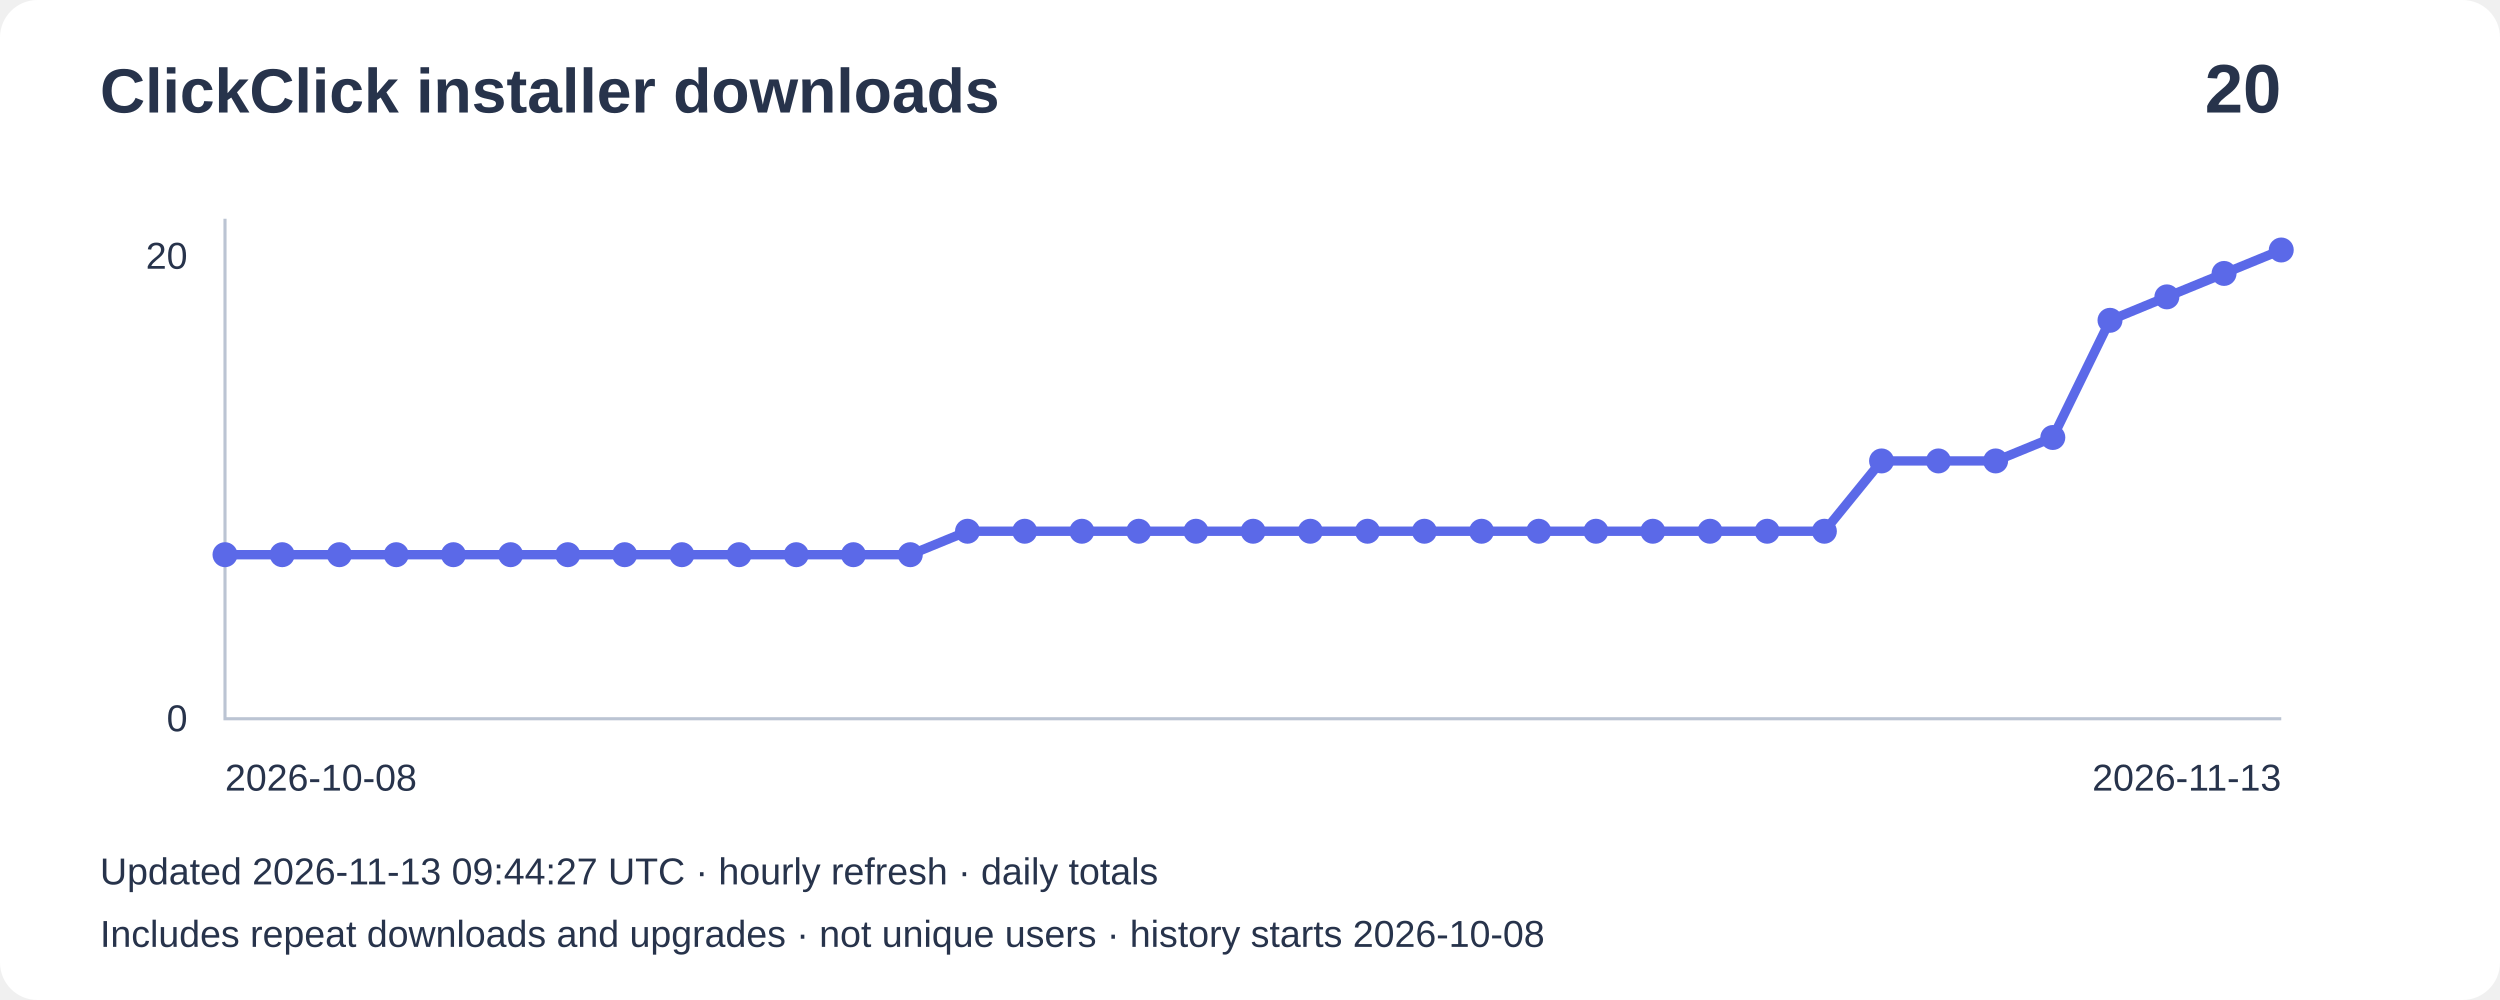
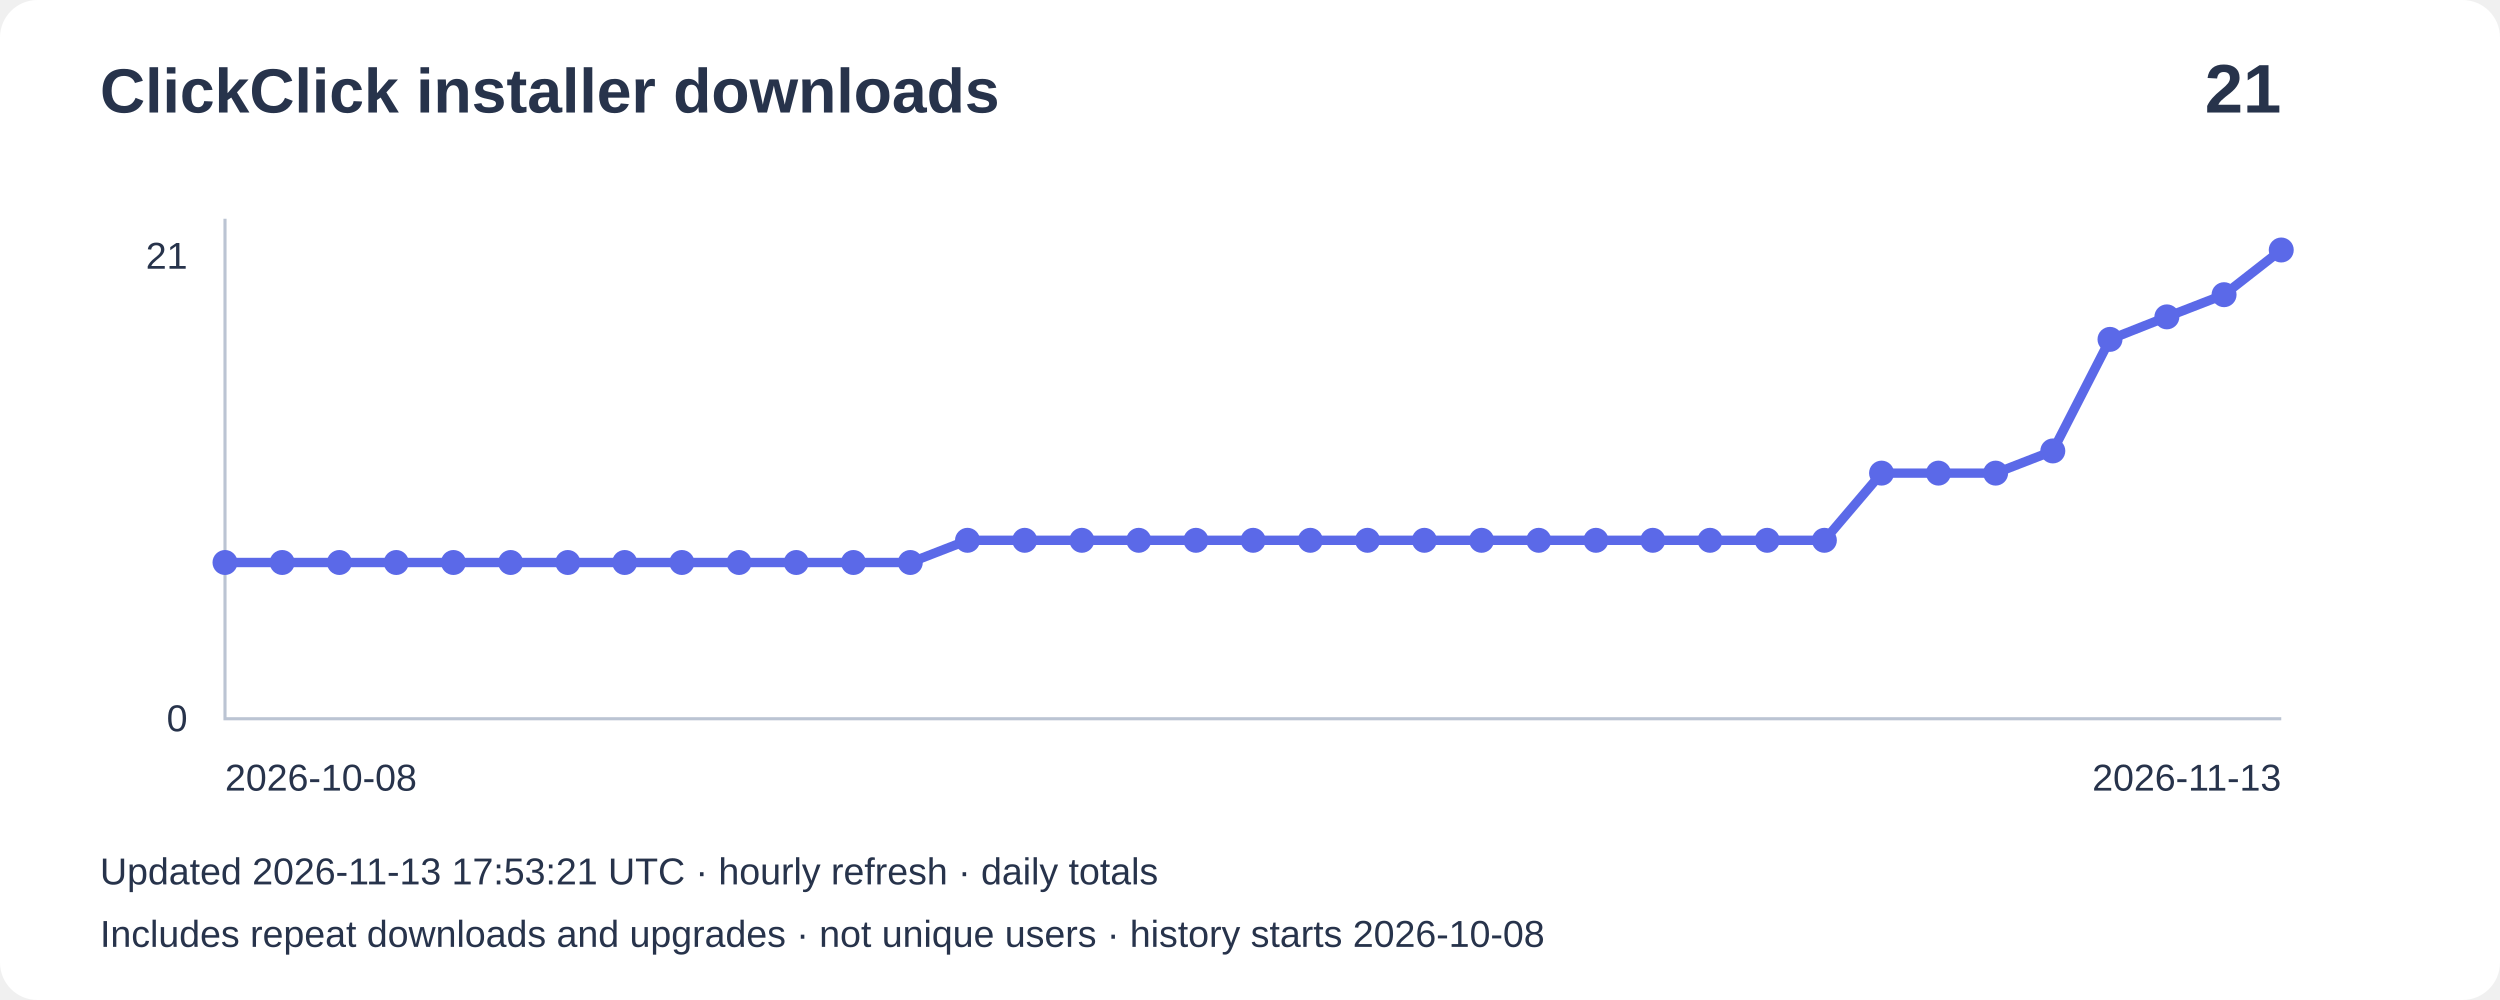
- <svg xmlns="http://www.w3.org/2000/svg" width="800" height="320" viewBox="0 0 800 320" role="img" aria-label="Installer downloads: 20">
+ <svg xmlns="http://www.w3.org/2000/svg" width="800" height="320" viewBox="0 0 800 320" role="img" aria-label="Installer downloads: 21">
  <rect width="800" height="320" rx="12" fill="#ffffff" />
  <g font-family="Arial,sans-serif" fill="#27334b">
    <text x="32" y="36" font-size="20" font-weight="bold">ClickClick installer downloads</text>
-     <text x="730" y="36" font-size="22" text-anchor="end" font-weight="bold">20</text>
+     <text x="730" y="36" font-size="22" text-anchor="end" font-weight="bold">21</text>
    <path d="M72 70V230H730" fill="none" stroke="#bbc4d3" />
-     <text x="60" y="86" text-anchor="end" font-size="12">20</text>
+     <text x="60" y="86" text-anchor="end" font-size="12">21</text>
    <text x="60" y="234" text-anchor="end" font-size="12">0</text>
-     <polyline points="72.0,177.5 90.3,177.5 108.6,177.5 126.8,177.5 145.1,177.5 163.4,177.5 181.7,177.5 199.9,177.5 218.2,177.5 236.5,177.5 254.8,177.5 273.1,177.5 291.3,177.5 309.6,170.0 327.9,170.0 346.2,170.0 364.4,170.0 382.7,170.0 401.0,170.0 419.3,170.0 437.6,170.0 455.8,170.0 474.1,170.0 492.4,170.0 510.7,170.0 528.9,170.0 547.2,170.0 565.5,170.0 583.8,170.0 602.1,147.5 620.3,147.5 638.6,147.5 656.9,140.0 675.2,102.5 693.4,95.0 711.7,87.5 730.0,80.0" fill="none" stroke="#5b69e8" stroke-width="3" />
-     <circle cx="72.0" cy="177.5" r="4" fill="#5b69e8" />
-     <circle cx="90.3" cy="177.5" r="4" fill="#5b69e8" />
-     <circle cx="108.6" cy="177.5" r="4" fill="#5b69e8" />
-     <circle cx="126.8" cy="177.5" r="4" fill="#5b69e8" />
-     <circle cx="145.1" cy="177.5" r="4" fill="#5b69e8" />
-     <circle cx="163.4" cy="177.5" r="4" fill="#5b69e8" />
-     <circle cx="181.7" cy="177.5" r="4" fill="#5b69e8" />
-     <circle cx="199.9" cy="177.5" r="4" fill="#5b69e8" />
-     <circle cx="218.2" cy="177.5" r="4" fill="#5b69e8" />
-     <circle cx="236.5" cy="177.5" r="4" fill="#5b69e8" />
-     <circle cx="254.8" cy="177.5" r="4" fill="#5b69e8" />
-     <circle cx="273.1" cy="177.5" r="4" fill="#5b69e8" />
-     <circle cx="291.3" cy="177.5" r="4" fill="#5b69e8" />
-     <circle cx="309.6" cy="170.0" r="4" fill="#5b69e8" />
-     <circle cx="327.9" cy="170.0" r="4" fill="#5b69e8" />
-     <circle cx="346.2" cy="170.0" r="4" fill="#5b69e8" />
-     <circle cx="364.4" cy="170.0" r="4" fill="#5b69e8" />
-     <circle cx="382.7" cy="170.0" r="4" fill="#5b69e8" />
-     <circle cx="401.0" cy="170.0" r="4" fill="#5b69e8" />
-     <circle cx="419.3" cy="170.0" r="4" fill="#5b69e8" />
-     <circle cx="437.6" cy="170.0" r="4" fill="#5b69e8" />
-     <circle cx="455.8" cy="170.0" r="4" fill="#5b69e8" />
-     <circle cx="474.1" cy="170.0" r="4" fill="#5b69e8" />
-     <circle cx="492.4" cy="170.0" r="4" fill="#5b69e8" />
-     <circle cx="510.7" cy="170.0" r="4" fill="#5b69e8" />
-     <circle cx="528.9" cy="170.0" r="4" fill="#5b69e8" />
-     <circle cx="547.2" cy="170.0" r="4" fill="#5b69e8" />
-     <circle cx="565.5" cy="170.0" r="4" fill="#5b69e8" />
-     <circle cx="583.8" cy="170.0" r="4" fill="#5b69e8" />
-     <circle cx="602.1" cy="147.5" r="4" fill="#5b69e8" />
-     <circle cx="620.3" cy="147.5" r="4" fill="#5b69e8" />
-     <circle cx="638.6" cy="147.5" r="4" fill="#5b69e8" />
-     <circle cx="656.9" cy="140.0" r="4" fill="#5b69e8" />
-     <circle cx="675.2" cy="102.5" r="4" fill="#5b69e8" />
-     <circle cx="693.4" cy="95.0" r="4" fill="#5b69e8" />
-     <circle cx="711.7" cy="87.5" r="4" fill="#5b69e8" />
+     <polyline points="72.0,180.0 90.3,180.0 108.6,180.0 126.8,180.0 145.1,180.0 163.4,180.0 181.7,180.0 199.9,180.0 218.2,180.0 236.5,180.0 254.8,180.0 273.1,180.0 291.3,180.0 309.6,172.9 327.9,172.9 346.2,172.9 364.4,172.9 382.7,172.9 401.0,172.9 419.3,172.9 437.6,172.9 455.8,172.9 474.1,172.9 492.4,172.9 510.7,172.9 528.9,172.9 547.2,172.9 565.5,172.9 583.8,172.9 602.1,151.4 620.3,151.4 638.6,151.4 656.9,144.3 675.2,108.6 693.4,101.4 711.7,94.3 730.0,80.0" fill="none" stroke="#5b69e8" stroke-width="3" />
+     <circle cx="72.0" cy="180.0" r="4" fill="#5b69e8" />
+     <circle cx="90.3" cy="180.0" r="4" fill="#5b69e8" />
+     <circle cx="108.6" cy="180.0" r="4" fill="#5b69e8" />
+     <circle cx="126.8" cy="180.0" r="4" fill="#5b69e8" />
+     <circle cx="145.1" cy="180.0" r="4" fill="#5b69e8" />
+     <circle cx="163.4" cy="180.0" r="4" fill="#5b69e8" />
+     <circle cx="181.7" cy="180.0" r="4" fill="#5b69e8" />
+     <circle cx="199.9" cy="180.0" r="4" fill="#5b69e8" />
+     <circle cx="218.2" cy="180.0" r="4" fill="#5b69e8" />
+     <circle cx="236.5" cy="180.0" r="4" fill="#5b69e8" />
+     <circle cx="254.8" cy="180.0" r="4" fill="#5b69e8" />
+     <circle cx="273.1" cy="180.0" r="4" fill="#5b69e8" />
+     <circle cx="291.3" cy="180.0" r="4" fill="#5b69e8" />
+     <circle cx="309.6" cy="172.9" r="4" fill="#5b69e8" />
+     <circle cx="327.9" cy="172.9" r="4" fill="#5b69e8" />
+     <circle cx="346.2" cy="172.9" r="4" fill="#5b69e8" />
+     <circle cx="364.4" cy="172.9" r="4" fill="#5b69e8" />
+     <circle cx="382.7" cy="172.9" r="4" fill="#5b69e8" />
+     <circle cx="401.0" cy="172.9" r="4" fill="#5b69e8" />
+     <circle cx="419.3" cy="172.9" r="4" fill="#5b69e8" />
+     <circle cx="437.6" cy="172.9" r="4" fill="#5b69e8" />
+     <circle cx="455.8" cy="172.9" r="4" fill="#5b69e8" />
+     <circle cx="474.1" cy="172.9" r="4" fill="#5b69e8" />
+     <circle cx="492.4" cy="172.9" r="4" fill="#5b69e8" />
+     <circle cx="510.7" cy="172.9" r="4" fill="#5b69e8" />
+     <circle cx="528.9" cy="172.9" r="4" fill="#5b69e8" />
+     <circle cx="547.2" cy="172.9" r="4" fill="#5b69e8" />
+     <circle cx="565.5" cy="172.9" r="4" fill="#5b69e8" />
+     <circle cx="583.8" cy="172.9" r="4" fill="#5b69e8" />
+     <circle cx="602.1" cy="151.4" r="4" fill="#5b69e8" />
+     <circle cx="620.3" cy="151.4" r="4" fill="#5b69e8" />
+     <circle cx="638.6" cy="151.4" r="4" fill="#5b69e8" />
+     <circle cx="656.9" cy="144.3" r="4" fill="#5b69e8" />
+     <circle cx="675.2" cy="108.6" r="4" fill="#5b69e8" />
+     <circle cx="693.4" cy="101.4" r="4" fill="#5b69e8" />
+     <circle cx="711.7" cy="94.3" r="4" fill="#5b69e8" />
    <circle cx="730.0" cy="80.0" r="4" fill="#5b69e8" />
    <text x="72" y="253" font-size="12">2026-10-08</text>
    <text x="730" y="253" text-anchor="end" font-size="12">2026-11-13</text>
-     <text x="32" y="283" font-size="12">Updated 2026-11-13 09:44:27 UTC · hourly refresh · daily totals</text>
+     <text x="32" y="283" font-size="12">Updated 2026-11-13 17:53:21 UTC · hourly refresh · daily totals</text>
    <text x="32" y="303" font-size="12">Includes repeat downloads and upgrades · not unique users · history starts 2026-10-08</text>
  </g>
</svg>
